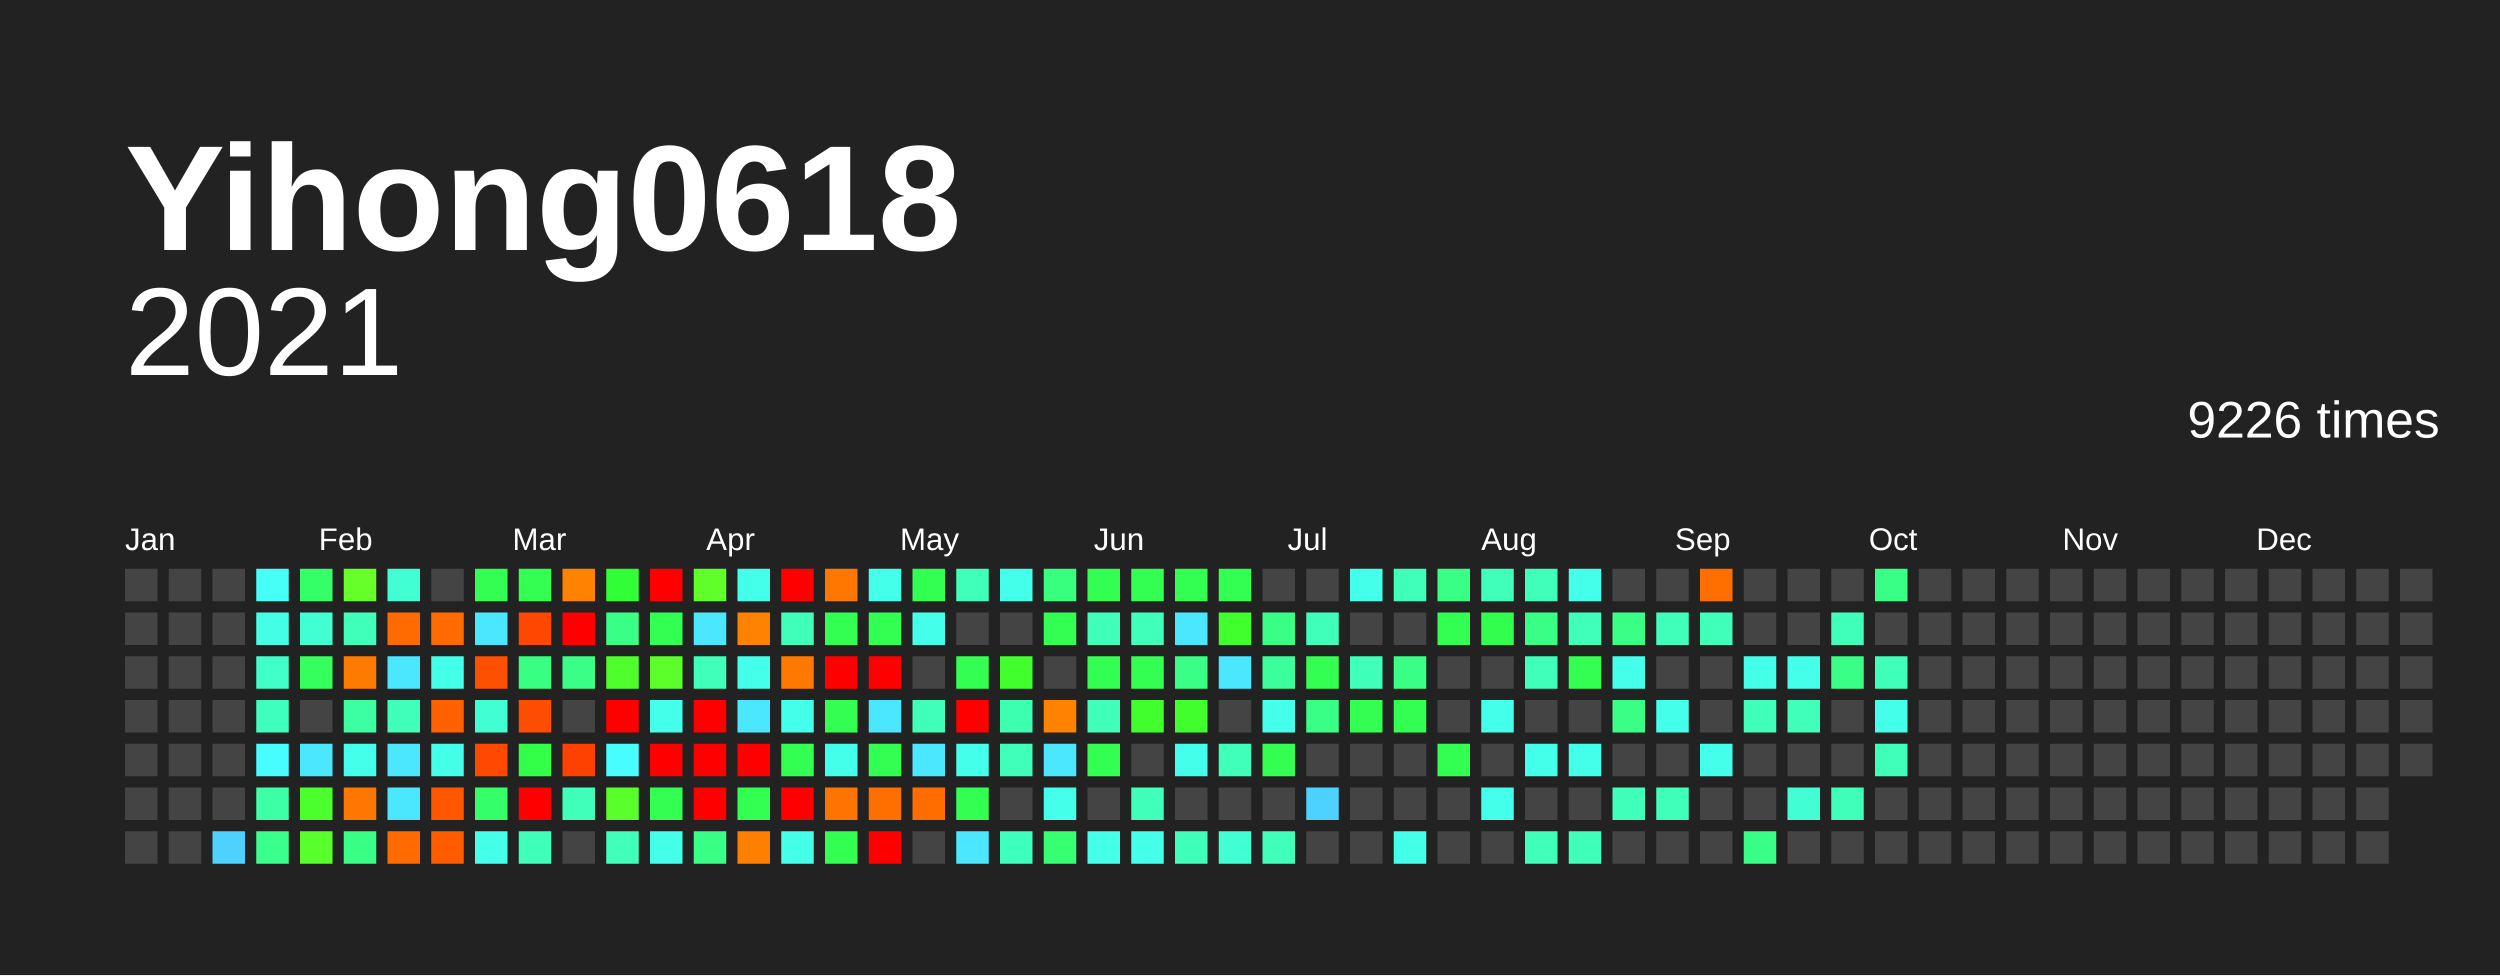
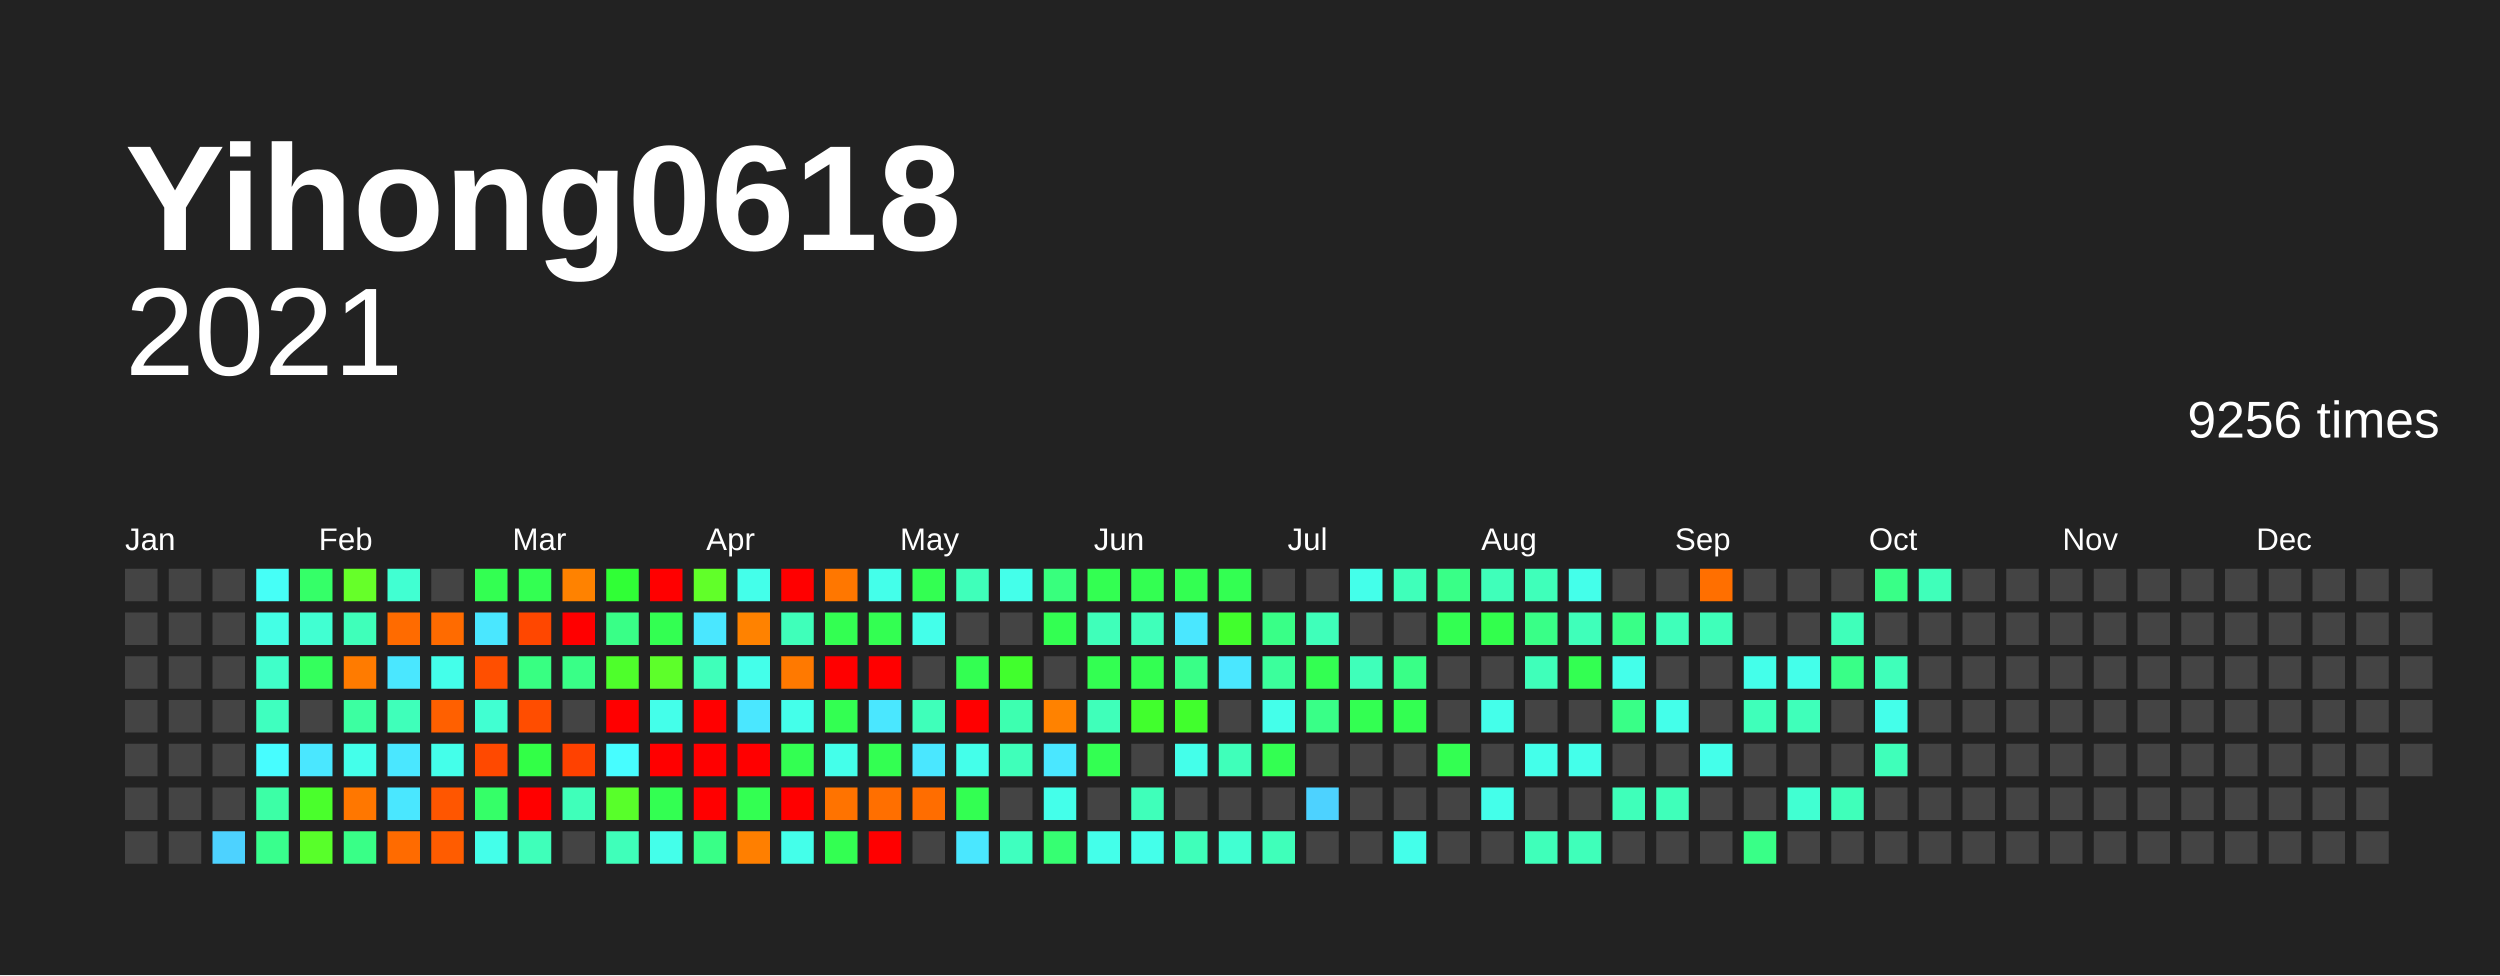
<svg xmlns="http://www.w3.org/2000/svg" baseProfile="full" height="78mm" version="1.1" viewBox="0,0,200,78" width="200mm">
  <defs />
  <rect fill="#222222" height="78" width="200" x="0" y="0" />
  <text fill="#FFFFFF" style="font-size:12px; font-family:Arial; font-weight:bold;" x="10" y="20">Yihong0618</text>
  <text alignment-baseline="hanging" fill="#FFFFFF" style="font-size:10.0px; font-family:Arial;" x="10" y="30">2021</text>
-   <text alignment-baseline="hanging" fill="#FFFFFF" style="font-size:4.125px; font-family:Arial;" x="175" y="35">9226 times</text>
+   <text alignment-baseline="hanging" fill="#FFFFFF" style="font-size:4.125px; font-family:Arial;" x="175" y="35">9256 times</text>
  <text fill="#FFFFFF" style="font-size:2.5px; font-family:Arial" x="10.0" y="44">Jan</text>
  <text fill="#FFFFFF" style="font-size:2.5px; font-family:Arial" x="25.5" y="44">Feb</text>
  <text fill="#FFFFFF" style="font-size:2.5px; font-family:Arial" x="41.0" y="44">Mar</text>
  <text fill="#FFFFFF" style="font-size:2.5px; font-family:Arial" x="56.5" y="44">Apr</text>
  <text fill="#FFFFFF" style="font-size:2.5px; font-family:Arial" x="72.0" y="44">May</text>
  <text fill="#FFFFFF" style="font-size:2.5px; font-family:Arial" x="87.5" y="44">Jun</text>
  <text fill="#FFFFFF" style="font-size:2.5px; font-family:Arial" x="103.0" y="44">Jul</text>
  <text fill="#FFFFFF" style="font-size:2.5px; font-family:Arial" x="118.5" y="44">Aug</text>
  <text fill="#FFFFFF" style="font-size:2.5px; font-family:Arial" x="134.0" y="44">Sep</text>
  <text fill="#FFFFFF" style="font-size:2.5px; font-family:Arial" x="149.5" y="44">Oct</text>
  <text fill="#FFFFFF" style="font-size:2.5px; font-family:Arial" x="165.0" y="44">Nov</text>
  <text fill="#FFFFFF" style="font-size:2.5px; font-family:Arial" x="180.5" y="44">Dec</text>
  <rect fill="#444444" height="2.6" width="2.6" x="10.0" y="45.5" />
  <rect fill="#444444" height="2.6" width="2.6" x="10.0" y="49.0" />
  <rect fill="#444444" height="2.6" width="2.6" x="10.0" y="52.5" />
  <rect fill="#444444" height="2.6" width="2.6" x="10.0" y="56.0" />
  <rect fill="#444444" height="2.6" width="2.6" x="10.0" y="59.5" />
  <rect fill="#444444" height="2.6" width="2.6" x="10.0" y="63.0" />
  <rect fill="#444444" height="2.6" width="2.6" x="10.0" y="66.5" />
  <rect fill="#444444" height="2.6" width="2.6" x="13.5" y="45.5" />
  <rect fill="#444444" height="2.6" width="2.6" x="13.5" y="49.0" />
  <rect fill="#444444" height="2.6" width="2.6" x="13.5" y="52.5" />
  <rect fill="#444444" height="2.6" width="2.6" x="13.5" y="56.0" />
  <rect fill="#444444" height="2.6" width="2.6" x="13.5" y="59.5" />
  <rect fill="#444444" height="2.6" width="2.6" x="13.5" y="63.0" />
  <rect fill="#444444" height="2.6" width="2.6" x="13.5" y="66.5" />
  <rect fill="#444444" height="2.6" width="2.6" x="17.0" y="45.5" />
  <rect fill="#444444" height="2.6" width="2.6" x="17.0" y="49.0" />
  <rect fill="#444444" height="2.6" width="2.6" x="17.0" y="52.5" />
  <rect fill="#444444" height="2.6" width="2.6" x="17.0" y="56.0" />
  <rect fill="#444444" height="2.6" width="2.6" x="17.0" y="59.5" />
  <rect fill="#444444" height="2.6" width="2.6" x="17.0" y="63.0" />
  <rect fill="#4dd2ff" height="2.6" width="2.6" x="17.0" y="66.5" />
  <rect fill="#46fff7" height="2.6" width="2.6" x="20.5" y="45.5" />
  <rect fill="#44ffe5" height="2.6" width="2.6" x="20.5" y="49.0" />
  <rect fill="#40ffc9" height="2.6" width="2.6" x="20.5" y="52.5" />
  <rect fill="#3fffbf" height="2.6" width="2.6" x="20.5" y="56.0" />
  <rect fill="#47fdff" height="2.6" width="2.6" x="20.5" y="59.5" />
  <rect fill="#3cffa6" height="2.6" width="2.6" x="20.5" y="63.0" />
  <rect fill="#39ff8d" height="2.6" width="2.6" x="20.5" y="66.5" />
  <rect fill="#35ff68" height="2.6" width="2.6" x="24.0" y="45.5" />
  <rect fill="#41ffd2" height="2.6" width="2.6" x="24.0" y="49.0" />
  <rect fill="#34ff5d" height="2.6" width="2.6" x="24.0" y="52.5" />
  <rect fill="#444444" height="2.6" width="2.6" x="24.0" y="56.0" />
  <rect fill="#4ae7ff" height="2.6" width="2.6" x="24.0" y="59.5" />
  <rect fill="#4aff2c" height="2.6" width="2.6" x="24.0" y="63.0" />
  <rect fill="#58ff2a" height="2.6" width="2.6" x="24.0" y="66.5" />
  <rect fill="#66ff29" height="2.6" width="2.6" x="27.5" y="45.5" />
  <rect fill="#3fffba" height="2.6" width="2.6" x="27.5" y="49.0" />
  <rect fill="#ff7b00" height="2.6" width="2.6" x="27.5" y="52.5" />
  <rect fill="#3cffa1" height="2.6" width="2.6" x="27.5" y="56.0" />
  <rect fill="#44ffea" height="2.6" width="2.6" x="27.5" y="59.5" />
  <rect fill="#ff7700" height="2.6" width="2.6" x="27.5" y="63.0" />
  <rect fill="#39ff87" height="2.6" width="2.6" x="27.5" y="66.5" />
  <rect fill="#41ffd2" height="2.6" width="2.6" x="31.0" y="45.5" />
  <rect fill="#ff6b00" height="2.6" width="2.6" x="31.0" y="49.0" />
  <rect fill="#4ae7ff" height="2.6" width="2.6" x="31.0" y="52.5" />
  <rect fill="#3fffba" height="2.6" width="2.6" x="31.0" y="56.0" />
  <rect fill="#4ae7ff" height="2.6" width="2.6" x="31.0" y="59.5" />
  <rect fill="#4ae7ff" height="2.6" width="2.6" x="31.0" y="63.0" />
  <rect fill="#ff6b00" height="2.6" width="2.6" x="31.0" y="66.5" />
  <rect fill="#444444" height="2.6" width="2.6" x="34.5" y="45.5" />
  <rect fill="#ff6b00" height="2.6" width="2.6" x="34.5" y="49.0" />
  <rect fill="#44ffea" height="2.6" width="2.6" x="34.5" y="52.5" />
  <rect fill="#ff6000" height="2.6" width="2.6" x="34.5" y="56.0" />
  <rect fill="#44ffea" height="2.6" width="2.6" x="34.5" y="59.5" />
  <rect fill="#ff5600" height="2.6" width="2.6" x="34.5" y="63.0" />
  <rect fill="#ff5c00" height="2.6" width="2.6" x="34.5" y="66.5" />
  <rect fill="#33ff52" height="2.6" width="2.6" x="38.0" y="45.5" />
  <rect fill="#4ae7ff" height="2.6" width="2.6" x="38.0" y="49.0" />
  <rect fill="#ff4f00" height="2.6" width="2.6" x="38.0" y="52.5" />
  <rect fill="#41ffd2" height="2.6" width="2.6" x="38.0" y="56.0" />
  <rect fill="#ff4900" height="2.6" width="2.6" x="38.0" y="59.5" />
  <rect fill="#35ff68" height="2.6" width="2.6" x="38.0" y="63.0" />
  <rect fill="#44ffea" height="2.6" width="2.6" x="38.0" y="66.5" />
  <rect fill="#33ff52" height="2.6" width="2.6" x="41.5" y="45.5" />
  <rect fill="#ff4700" height="2.6" width="2.6" x="41.5" y="49.0" />
  <rect fill="#38ff82" height="2.6" width="2.6" x="41.5" y="52.5" />
  <rect fill="#ff4d00" height="2.6" width="2.6" x="41.5" y="56.0" />
  <rect fill="#32ff47" height="2.6" width="2.6" x="41.5" y="59.5" />
  <rect fill="red" height="2.6" width="2.6" x="41.5" y="63.0" />
  <rect fill="#3fffba" height="2.6" width="2.6" x="41.5" y="66.5" />
  <rect fill="#ff8200" height="2.6" width="2.6" x="45.0" y="45.5" />
  <rect fill="red" height="2.6" width="2.6" x="45.0" y="49.0" />
  <rect fill="#39ff87" height="2.6" width="2.6" x="45.0" y="52.5" />
  <rect fill="#444444" height="2.6" width="2.6" x="45.0" y="56.0" />
  <rect fill="#ff4100" height="2.6" width="2.6" x="45.0" y="59.5" />
  <rect fill="#3fffba" height="2.6" width="2.6" x="45.0" y="63.0" />
  <rect fill="#444444" height="2.6" width="2.6" x="45.0" y="66.5" />
  <rect fill="#30ff36" height="2.6" width="2.6" x="48.5" y="45.5" />
  <rect fill="#39ff87" height="2.6" width="2.6" x="48.5" y="49.0" />
  <rect fill="#4eff2b" height="2.6" width="2.6" x="48.5" y="52.5" />
  <rect fill="red" height="2.6" width="2.6" x="48.5" y="56.0" />
  <rect fill="#47fdff" height="2.6" width="2.6" x="48.5" y="59.5" />
  <rect fill="#58ff2a" height="2.6" width="2.6" x="48.5" y="63.0" />
  <rect fill="#3fffba" height="2.6" width="2.6" x="48.5" y="66.5" />
  <rect fill="red" height="2.6" width="2.6" x="52.0" y="45.5" />
  <rect fill="#33ff52" height="2.6" width="2.6" x="52.0" y="49.0" />
  <rect fill="#5dff2a" height="2.6" width="2.6" x="52.0" y="52.5" />
  <rect fill="#44ffea" height="2.6" width="2.6" x="52.0" y="56.0" />
  <rect fill="red" height="2.6" width="2.6" x="52.0" y="59.5" />
  <rect fill="#33ff52" height="2.6" width="2.6" x="52.0" y="63.0" />
  <rect fill="#44ffea" height="2.6" width="2.6" x="52.0" y="66.5" />
  <rect fill="#61ff29" height="2.6" width="2.6" x="55.5" y="45.5" />
  <rect fill="#4ae7ff" height="2.6" width="2.6" x="55.5" y="49.0" />
  <rect fill="#3fffba" height="2.6" width="2.6" x="55.5" y="52.5" />
  <rect fill="red" height="2.6" width="2.6" x="55.5" y="56.0" />
  <rect fill="red" height="2.6" width="2.6" x="55.5" y="59.5" />
  <rect fill="red" height="2.6" width="2.6" x="55.5" y="63.0" />
  <rect fill="#39ff87" height="2.6" width="2.6" x="55.5" y="66.5" />
  <rect fill="#44ffea" height="2.6" width="2.6" x="59.0" y="45.5" />
  <rect fill="#ff8200" height="2.6" width="2.6" x="59.0" y="49.0" />
  <rect fill="#44ffea" height="2.6" width="2.6" x="59.0" y="52.5" />
  <rect fill="#4ae7ff" height="2.6" width="2.6" x="59.0" y="56.0" />
  <rect fill="red" height="2.6" width="2.6" x="59.0" y="59.5" />
  <rect fill="#33ff52" height="2.6" width="2.6" x="59.0" y="63.0" />
  <rect fill="#ff7f00" height="2.6" width="2.6" x="59.0" y="66.5" />
  <rect fill="red" height="2.6" width="2.6" x="62.5" y="45.5" />
  <rect fill="#3fffba" height="2.6" width="2.6" x="62.5" y="49.0" />
  <rect fill="#ff7900" height="2.6" width="2.6" x="62.5" y="52.5" />
  <rect fill="#44ffea" height="2.6" width="2.6" x="62.5" y="56.0" />
  <rect fill="#33ff52" height="2.6" width="2.6" x="62.5" y="59.5" />
  <rect fill="red" height="2.6" width="2.6" x="62.5" y="63.0" />
  <rect fill="#44ffea" height="2.6" width="2.6" x="62.5" y="66.5" />
  <rect fill="#ff7700" height="2.6" width="2.6" x="66.0" y="45.5" />
  <rect fill="#33ff52" height="2.6" width="2.6" x="66.0" y="49.0" />
  <rect fill="red" height="2.6" width="2.6" x="66.0" y="52.5" />
  <rect fill="#33ff52" height="2.6" width="2.6" x="66.0" y="56.0" />
  <rect fill="#44ffea" height="2.6" width="2.6" x="66.0" y="59.5" />
  <rect fill="#ff7300" height="2.6" width="2.6" x="66.0" y="63.0" />
  <rect fill="#33ff52" height="2.6" width="2.6" x="66.0" y="66.5" />
  <rect fill="#44ffea" height="2.6" width="2.6" x="69.5" y="45.5" />
  <rect fill="#33ff52" height="2.6" width="2.6" x="69.5" y="49.0" />
  <rect fill="red" height="2.6" width="2.6" x="69.5" y="52.5" />
  <rect fill="#4ae7ff" height="2.6" width="2.6" x="69.5" y="56.0" />
  <rect fill="#33ff52" height="2.6" width="2.6" x="69.5" y="59.5" />
  <rect fill="#ff6f00" height="2.6" width="2.6" x="69.5" y="63.0" />
  <rect fill="red" height="2.6" width="2.6" x="69.5" y="66.5" />
  <rect fill="#33ff52" height="2.6" width="2.6" x="73.0" y="45.5" />
  <rect fill="#44ffea" height="2.6" width="2.6" x="73.0" y="49.0" />
  <rect fill="#444444" height="2.6" width="2.6" x="73.0" y="52.5" />
  <rect fill="#3fffba" height="2.6" width="2.6" x="73.0" y="56.0" />
  <rect fill="#4ae7ff" height="2.6" width="2.6" x="73.0" y="59.5" />
  <rect fill="#ff6d00" height="2.6" width="2.6" x="73.0" y="63.0" />
  <rect fill="#444444" height="2.6" width="2.6" x="73.0" y="66.5" />
  <rect fill="#3fffba" height="2.6" width="2.6" x="76.5" y="45.5" />
  <rect fill="#444444" height="2.6" width="2.6" x="76.5" y="49.0" />
  <rect fill="#33ff52" height="2.6" width="2.6" x="76.5" y="52.5" />
  <rect fill="red" height="2.6" width="2.6" x="76.5" y="56.0" />
  <rect fill="#44ffea" height="2.6" width="2.6" x="76.5" y="59.5" />
  <rect fill="#33ff52" height="2.6" width="2.6" x="76.5" y="63.0" />
  <rect fill="#4ae7ff" height="2.6" width="2.6" x="76.5" y="66.5" />
  <rect fill="#44ffea" height="2.6" width="2.6" x="80.0" y="45.5" />
  <rect fill="#444444" height="2.6" width="2.6" x="80.0" y="49.0" />
  <rect fill="#41ff2d" height="2.6" width="2.6" x="80.0" y="52.5" />
  <rect fill="#3dffb0" height="2.6" width="2.6" x="80.0" y="56.0" />
  <rect fill="#3fffba" height="2.6" width="2.6" x="80.0" y="59.5" />
  <rect fill="#444444" height="2.6" width="2.6" x="80.0" y="63.0" />
  <rect fill="#3fffbf" height="2.6" width="2.6" x="80.0" y="66.5" />
  <rect fill="#38ff7d" height="2.6" width="2.6" x="83.5" y="45.5" />
  <rect fill="#33ff52" height="2.6" width="2.6" x="83.5" y="49.0" />
  <rect fill="#444444" height="2.6" width="2.6" x="83.5" y="52.5" />
  <rect fill="#ff8200" height="2.6" width="2.6" x="83.5" y="56.0" />
  <rect fill="#4ae7ff" height="2.6" width="2.6" x="83.5" y="59.5" />
  <rect fill="#44ffea" height="2.6" width="2.6" x="83.5" y="63.0" />
  <rect fill="#36ff72" height="2.6" width="2.6" x="83.5" y="66.5" />
  <rect fill="#33ff52" height="2.6" width="2.6" x="87.0" y="45.5" />
  <rect fill="#3fffba" height="2.6" width="2.6" x="87.0" y="49.0" />
  <rect fill="#33ff52" height="2.6" width="2.6" x="87.0" y="52.5" />
  <rect fill="#3fffba" height="2.6" width="2.6" x="87.0" y="56.0" />
  <rect fill="#33ff52" height="2.6" width="2.6" x="87.0" y="59.5" />
  <rect fill="#444444" height="2.6" width="2.6" x="87.0" y="63.0" />
  <rect fill="#44ffea" height="2.6" width="2.6" x="87.0" y="66.5" />
  <rect fill="#33ff52" height="2.6" width="2.6" x="90.5" y="45.5" />
  <rect fill="#3fffba" height="2.6" width="2.6" x="90.5" y="49.0" />
  <rect fill="#33ff52" height="2.6" width="2.6" x="90.5" y="52.5" />
  <rect fill="#41ff2d" height="2.6" width="2.6" x="90.5" y="56.0" />
  <rect fill="#444444" height="2.6" width="2.6" x="90.5" y="59.5" />
  <rect fill="#3fffba" height="2.6" width="2.6" x="90.5" y="63.0" />
  <rect fill="#44ffea" height="2.6" width="2.6" x="90.5" y="66.5" />
  <rect fill="#33ff52" height="2.6" width="2.6" x="94.0" y="45.5" />
  <rect fill="#4ae7ff" height="2.6" width="2.6" x="94.0" y="49.0" />
  <rect fill="#39ff87" height="2.6" width="2.6" x="94.0" y="52.5" />
  <rect fill="#41ff2d" height="2.6" width="2.6" x="94.0" y="56.0" />
  <rect fill="#44ffea" height="2.6" width="2.6" x="94.0" y="59.5" />
  <rect fill="#444444" height="2.6" width="2.6" x="94.0" y="63.0" />
  <rect fill="#3fffba" height="2.6" width="2.6" x="94.0" y="66.5" />
  <rect fill="#33ff52" height="2.6" width="2.6" x="97.5" y="45.5" />
  <rect fill="#41ff2d" height="2.6" width="2.6" x="97.5" y="49.0" />
  <rect fill="#4ae7ff" height="2.6" width="2.6" x="97.5" y="52.5" />
  <rect fill="#444444" height="2.6" width="2.6" x="97.5" y="56.0" />
  <rect fill="#3fffba" height="2.6" width="2.6" x="97.5" y="59.5" />
  <rect fill="#444444" height="2.6" width="2.6" x="97.5" y="63.0" />
  <rect fill="#41ffd2" height="2.6" width="2.6" x="97.5" y="66.5" />
  <rect fill="#444444" height="2.6" width="2.6" x="101.0" y="45.5" />
  <rect fill="#39ff87" height="2.6" width="2.6" x="101.0" y="49.0" />
  <rect fill="#3bff9c" height="2.6" width="2.6" x="101.0" y="52.5" />
  <rect fill="#44ffea" height="2.6" width="2.6" x="101.0" y="56.0" />
  <rect fill="#33ff52" height="2.6" width="2.6" x="101.0" y="59.5" />
  <rect fill="#444444" height="2.6" width="2.6" x="101.0" y="63.0" />
  <rect fill="#3fffba" height="2.6" width="2.6" x="101.0" y="66.5" />
  <rect fill="#444444" height="2.6" width="2.6" x="104.5" y="45.5" />
  <rect fill="#3fffba" height="2.6" width="2.6" x="104.5" y="49.0" />
  <rect fill="#33ff52" height="2.6" width="2.6" x="104.5" y="52.5" />
  <rect fill="#39ff87" height="2.6" width="2.6" x="104.5" y="56.0" />
  <rect fill="#444444" height="2.6" width="2.6" x="104.5" y="59.5" />
  <rect fill="#4dd2ff" height="2.6" width="2.6" x="104.5" y="63.0" />
  <rect fill="#444444" height="2.6" width="2.6" x="104.5" y="66.5" />
  <rect fill="#44ffea" height="2.6" width="2.6" x="108.0" y="45.5" />
  <rect fill="#444444" height="2.6" width="2.6" x="108.0" y="49.0" />
  <rect fill="#3fffba" height="2.6" width="2.6" x="108.0" y="52.5" />
  <rect fill="#33ff52" height="2.6" width="2.6" x="108.0" y="56.0" />
  <rect fill="#444444" height="2.6" width="2.6" x="108.0" y="59.5" />
  <rect fill="#444444" height="2.6" width="2.6" x="108.0" y="63.0" />
  <rect fill="#444444" height="2.6" width="2.6" x="108.0" y="66.5" />
  <rect fill="#3fffba" height="2.6" width="2.6" x="111.5" y="45.5" />
  <rect fill="#444444" height="2.6" width="2.6" x="111.5" y="49.0" />
  <rect fill="#39ff87" height="2.6" width="2.6" x="111.5" y="52.5" />
  <rect fill="#33ff52" height="2.6" width="2.6" x="111.5" y="56.0" />
  <rect fill="#444444" height="2.6" width="2.6" x="111.5" y="59.5" />
  <rect fill="#444444" height="2.6" width="2.6" x="111.5" y="63.0" />
  <rect fill="#44ffea" height="2.6" width="2.6" x="111.5" y="66.5" />
  <rect fill="#39ff87" height="2.6" width="2.6" x="115.0" y="45.5" />
  <rect fill="#33ff52" height="2.6" width="2.6" x="115.0" y="49.0" />
  <rect fill="#444444" height="2.6" width="2.6" x="115.0" y="52.5" />
  <rect fill="#444444" height="2.6" width="2.6" x="115.0" y="56.0" />
  <rect fill="#33ff52" height="2.6" width="2.6" x="115.0" y="59.5" />
  <rect fill="#444444" height="2.6" width="2.6" x="115.0" y="63.0" />
  <rect fill="#444444" height="2.6" width="2.6" x="115.0" y="66.5" />
  <rect fill="#3fffba" height="2.6" width="2.6" x="118.5" y="45.5" />
  <rect fill="#32ff4d" height="2.6" width="2.6" x="118.5" y="49.0" />
  <rect fill="#444444" height="2.6" width="2.6" x="118.5" y="52.5" />
  <rect fill="#44ffea" height="2.6" width="2.6" x="118.5" y="56.0" />
  <rect fill="#444444" height="2.6" width="2.6" x="118.5" y="59.5" />
  <rect fill="#44ffea" height="2.6" width="2.6" x="118.5" y="63.0" />
  <rect fill="#444444" height="2.6" width="2.6" x="118.5" y="66.5" />
  <rect fill="#3fffba" height="2.6" width="2.6" x="122.0" y="45.5" />
  <rect fill="#39ff87" height="2.6" width="2.6" x="122.0" y="49.0" />
  <rect fill="#3fffba" height="2.6" width="2.6" x="122.0" y="52.5" />
  <rect fill="#444444" height="2.6" width="2.6" x="122.0" y="56.0" />
  <rect fill="#44ffea" height="2.6" width="2.6" x="122.0" y="59.5" />
  <rect fill="#444444" height="2.6" width="2.6" x="122.0" y="63.0" />
  <rect fill="#3fffba" height="2.6" width="2.6" x="122.0" y="66.5" />
  <rect fill="#44ffea" height="2.6" width="2.6" x="125.5" y="45.5" />
  <rect fill="#3fffba" height="2.6" width="2.6" x="125.5" y="49.0" />
  <rect fill="#33ff52" height="2.6" width="2.6" x="125.5" y="52.5" />
  <rect fill="#444444" height="2.6" width="2.6" x="125.5" y="56.0" />
  <rect fill="#44ffea" height="2.6" width="2.6" x="125.5" y="59.5" />
  <rect fill="#444444" height="2.6" width="2.6" x="125.5" y="63.0" />
  <rect fill="#3fffba" height="2.6" width="2.6" x="125.5" y="66.5" />
  <rect fill="#444444" height="2.6" width="2.6" x="129.0" y="45.5" />
  <rect fill="#39ff87" height="2.6" width="2.6" x="129.0" y="49.0" />
  <rect fill="#44ffea" height="2.6" width="2.6" x="129.0" y="52.5" />
  <rect fill="#39ff87" height="2.6" width="2.6" x="129.0" y="56.0" />
  <rect fill="#444444" height="2.6" width="2.6" x="129.0" y="59.5" />
  <rect fill="#3fffba" height="2.6" width="2.6" x="129.0" y="63.0" />
  <rect fill="#444444" height="2.6" width="2.6" x="129.0" y="66.5" />
  <rect fill="#444444" height="2.6" width="2.6" x="132.5" y="45.5" />
  <rect fill="#3fffba" height="2.6" width="2.6" x="132.5" y="49.0" />
  <rect fill="#444444" height="2.6" width="2.6" x="132.5" y="52.5" />
  <rect fill="#44ffea" height="2.6" width="2.6" x="132.5" y="56.0" />
  <rect fill="#444444" height="2.6" width="2.6" x="132.5" y="59.5" />
  <rect fill="#3fffba" height="2.6" width="2.6" x="132.5" y="63.0" />
  <rect fill="#444444" height="2.6" width="2.6" x="132.5" y="66.5" />
  <rect fill="#ff6f00" height="2.6" width="2.6" x="136.0" y="45.5" />
  <rect fill="#3fffba" height="2.6" width="2.6" x="136.0" y="49.0" />
  <rect fill="#444444" height="2.6" width="2.6" x="136.0" y="52.5" />
  <rect fill="#444444" height="2.6" width="2.6" x="136.0" y="56.0" />
  <rect fill="#44ffea" height="2.6" width="2.6" x="136.0" y="59.5" />
  <rect fill="#444444" height="2.6" width="2.6" x="136.0" y="63.0" />
  <rect fill="#444444" height="2.6" width="2.6" x="136.0" y="66.5" />
  <rect fill="#444444" height="2.6" width="2.6" x="139.5" y="45.5" />
  <rect fill="#444444" height="2.6" width="2.6" x="139.5" y="49.0" />
  <rect fill="#44ffea" height="2.6" width="2.6" x="139.5" y="52.5" />
  <rect fill="#3fffba" height="2.6" width="2.6" x="139.5" y="56.0" />
  <rect fill="#444444" height="2.6" width="2.6" x="139.5" y="59.5" />
  <rect fill="#444444" height="2.6" width="2.6" x="139.5" y="63.0" />
  <rect fill="#39ff87" height="2.6" width="2.6" x="139.5" y="66.5" />
  <rect fill="#444444" height="2.6" width="2.6" x="143.0" y="45.5" />
  <rect fill="#444444" height="2.6" width="2.6" x="143.0" y="49.0" />
  <rect fill="#44ffea" height="2.6" width="2.6" x="143.0" y="52.5" />
  <rect fill="#3fffba" height="2.6" width="2.6" x="143.0" y="56.0" />
  <rect fill="#444444" height="2.6" width="2.6" x="143.0" y="59.5" />
  <rect fill="#41ffd2" height="2.6" width="2.6" x="143.0" y="63.0" />
  <rect fill="#444444" height="2.6" width="2.6" x="143.0" y="66.5" />
  <rect fill="#444444" height="2.6" width="2.6" x="146.5" y="45.5" />
  <rect fill="#3fffba" height="2.6" width="2.6" x="146.5" y="49.0" />
  <rect fill="#39ff87" height="2.6" width="2.6" x="146.5" y="52.5" />
  <rect fill="#444444" height="2.6" width="2.6" x="146.5" y="56.0" />
  <rect fill="#444444" height="2.6" width="2.6" x="146.5" y="59.5" />
  <rect fill="#3fffba" height="2.6" width="2.6" x="146.5" y="63.0" />
  <rect fill="#444444" height="2.6" width="2.6" x="146.5" y="66.5" />
  <rect fill="#39ff87" height="2.6" width="2.6" x="150.0" y="45.5" />
  <rect fill="#444444" height="2.6" width="2.6" x="150.0" y="49.0" />
  <rect fill="#3fffba" height="2.6" width="2.6" x="150.0" y="52.5" />
  <rect fill="#44ffea" height="2.6" width="2.6" x="150.0" y="56.0" />
  <rect fill="#3fffba" height="2.6" width="2.6" x="150.0" y="59.5" />
  <rect fill="#444444" height="2.6" width="2.6" x="150.0" y="63.0" />
  <rect fill="#444444" height="2.6" width="2.6" x="150.0" y="66.5" />
-   <rect fill="#444444" height="2.6" width="2.6" x="153.5" y="45.5" />
+   <rect fill="#3fffba" height="2.6" width="2.6" x="153.5" y="45.5" />
  <rect fill="#444444" height="2.6" width="2.6" x="153.5" y="49.0" />
  <rect fill="#444444" height="2.6" width="2.6" x="153.5" y="52.5" />
  <rect fill="#444444" height="2.6" width="2.6" x="153.5" y="56.0" />
  <rect fill="#444444" height="2.6" width="2.6" x="153.5" y="59.5" />
  <rect fill="#444444" height="2.6" width="2.6" x="153.5" y="63.0" />
  <rect fill="#444444" height="2.6" width="2.6" x="153.5" y="66.5" />
  <rect fill="#444444" height="2.6" width="2.6" x="157.0" y="45.5" />
  <rect fill="#444444" height="2.6" width="2.6" x="157.0" y="49.0" />
  <rect fill="#444444" height="2.6" width="2.6" x="157.0" y="52.5" />
  <rect fill="#444444" height="2.6" width="2.6" x="157.0" y="56.0" />
  <rect fill="#444444" height="2.6" width="2.6" x="157.0" y="59.5" />
  <rect fill="#444444" height="2.6" width="2.6" x="157.0" y="63.0" />
  <rect fill="#444444" height="2.6" width="2.6" x="157.0" y="66.5" />
  <rect fill="#444444" height="2.6" width="2.6" x="160.5" y="45.5" />
  <rect fill="#444444" height="2.6" width="2.6" x="160.5" y="49.0" />
  <rect fill="#444444" height="2.6" width="2.6" x="160.5" y="52.5" />
  <rect fill="#444444" height="2.6" width="2.6" x="160.5" y="56.0" />
  <rect fill="#444444" height="2.6" width="2.6" x="160.5" y="59.5" />
  <rect fill="#444444" height="2.6" width="2.6" x="160.5" y="63.0" />
  <rect fill="#444444" height="2.6" width="2.6" x="160.5" y="66.5" />
  <rect fill="#444444" height="2.6" width="2.6" x="164.0" y="45.5" />
  <rect fill="#444444" height="2.6" width="2.6" x="164.0" y="49.0" />
  <rect fill="#444444" height="2.6" width="2.6" x="164.0" y="52.5" />
  <rect fill="#444444" height="2.6" width="2.6" x="164.0" y="56.0" />
  <rect fill="#444444" height="2.6" width="2.6" x="164.0" y="59.5" />
  <rect fill="#444444" height="2.6" width="2.6" x="164.0" y="63.0" />
  <rect fill="#444444" height="2.6" width="2.6" x="164.0" y="66.5" />
  <rect fill="#444444" height="2.6" width="2.6" x="167.5" y="45.5" />
  <rect fill="#444444" height="2.6" width="2.6" x="167.5" y="49.0" />
  <rect fill="#444444" height="2.6" width="2.6" x="167.5" y="52.5" />
  <rect fill="#444444" height="2.6" width="2.6" x="167.5" y="56.0" />
  <rect fill="#444444" height="2.6" width="2.6" x="167.5" y="59.5" />
  <rect fill="#444444" height="2.6" width="2.6" x="167.5" y="63.0" />
  <rect fill="#444444" height="2.6" width="2.6" x="167.5" y="66.5" />
  <rect fill="#444444" height="2.6" width="2.6" x="171.0" y="45.5" />
  <rect fill="#444444" height="2.6" width="2.6" x="171.0" y="49.0" />
  <rect fill="#444444" height="2.6" width="2.6" x="171.0" y="52.5" />
  <rect fill="#444444" height="2.6" width="2.6" x="171.0" y="56.0" />
  <rect fill="#444444" height="2.6" width="2.6" x="171.0" y="59.5" />
  <rect fill="#444444" height="2.6" width="2.6" x="171.0" y="63.0" />
  <rect fill="#444444" height="2.6" width="2.6" x="171.0" y="66.5" />
  <rect fill="#444444" height="2.6" width="2.6" x="174.5" y="45.5" />
  <rect fill="#444444" height="2.6" width="2.6" x="174.5" y="49.0" />
  <rect fill="#444444" height="2.6" width="2.6" x="174.5" y="52.5" />
  <rect fill="#444444" height="2.6" width="2.6" x="174.5" y="56.0" />
  <rect fill="#444444" height="2.6" width="2.6" x="174.5" y="59.5" />
  <rect fill="#444444" height="2.6" width="2.6" x="174.5" y="63.0" />
  <rect fill="#444444" height="2.6" width="2.6" x="174.5" y="66.5" />
  <rect fill="#444444" height="2.6" width="2.6" x="178.0" y="45.5" />
  <rect fill="#444444" height="2.6" width="2.6" x="178.0" y="49.0" />
  <rect fill="#444444" height="2.6" width="2.6" x="178.0" y="52.5" />
  <rect fill="#444444" height="2.6" width="2.6" x="178.0" y="56.0" />
  <rect fill="#444444" height="2.6" width="2.6" x="178.0" y="59.5" />
  <rect fill="#444444" height="2.6" width="2.6" x="178.0" y="63.0" />
  <rect fill="#444444" height="2.6" width="2.6" x="178.0" y="66.5" />
  <rect fill="#444444" height="2.6" width="2.6" x="181.5" y="45.5" />
  <rect fill="#444444" height="2.6" width="2.6" x="181.5" y="49.0" />
  <rect fill="#444444" height="2.6" width="2.6" x="181.5" y="52.5" />
  <rect fill="#444444" height="2.6" width="2.6" x="181.5" y="56.0" />
  <rect fill="#444444" height="2.6" width="2.6" x="181.5" y="59.5" />
  <rect fill="#444444" height="2.6" width="2.6" x="181.5" y="63.0" />
  <rect fill="#444444" height="2.6" width="2.6" x="181.5" y="66.5" />
  <rect fill="#444444" height="2.6" width="2.6" x="185.0" y="45.5" />
  <rect fill="#444444" height="2.6" width="2.6" x="185.0" y="49.0" />
  <rect fill="#444444" height="2.6" width="2.6" x="185.0" y="52.5" />
  <rect fill="#444444" height="2.6" width="2.6" x="185.0" y="56.0" />
  <rect fill="#444444" height="2.6" width="2.6" x="185.0" y="59.5" />
  <rect fill="#444444" height="2.6" width="2.6" x="185.0" y="63.0" />
  <rect fill="#444444" height="2.6" width="2.6" x="185.0" y="66.5" />
  <rect fill="#444444" height="2.6" width="2.6" x="188.5" y="45.5" />
  <rect fill="#444444" height="2.6" width="2.6" x="188.5" y="49.0" />
  <rect fill="#444444" height="2.6" width="2.6" x="188.5" y="52.5" />
  <rect fill="#444444" height="2.6" width="2.6" x="188.5" y="56.0" />
  <rect fill="#444444" height="2.6" width="2.6" x="188.5" y="59.5" />
  <rect fill="#444444" height="2.6" width="2.6" x="188.5" y="63.0" />
  <rect fill="#444444" height="2.6" width="2.6" x="188.5" y="66.5" />
  <rect fill="#444444" height="2.6" width="2.6" x="192.0" y="45.5" />
  <rect fill="#444444" height="2.6" width="2.6" x="192.0" y="49.0" />
  <rect fill="#444444" height="2.6" width="2.6" x="192.0" y="52.5" />
  <rect fill="#444444" height="2.6" width="2.6" x="192.0" y="56.0" />
  <rect fill="#444444" height="2.6" width="2.6" x="192.0" y="59.5" />
</svg>
